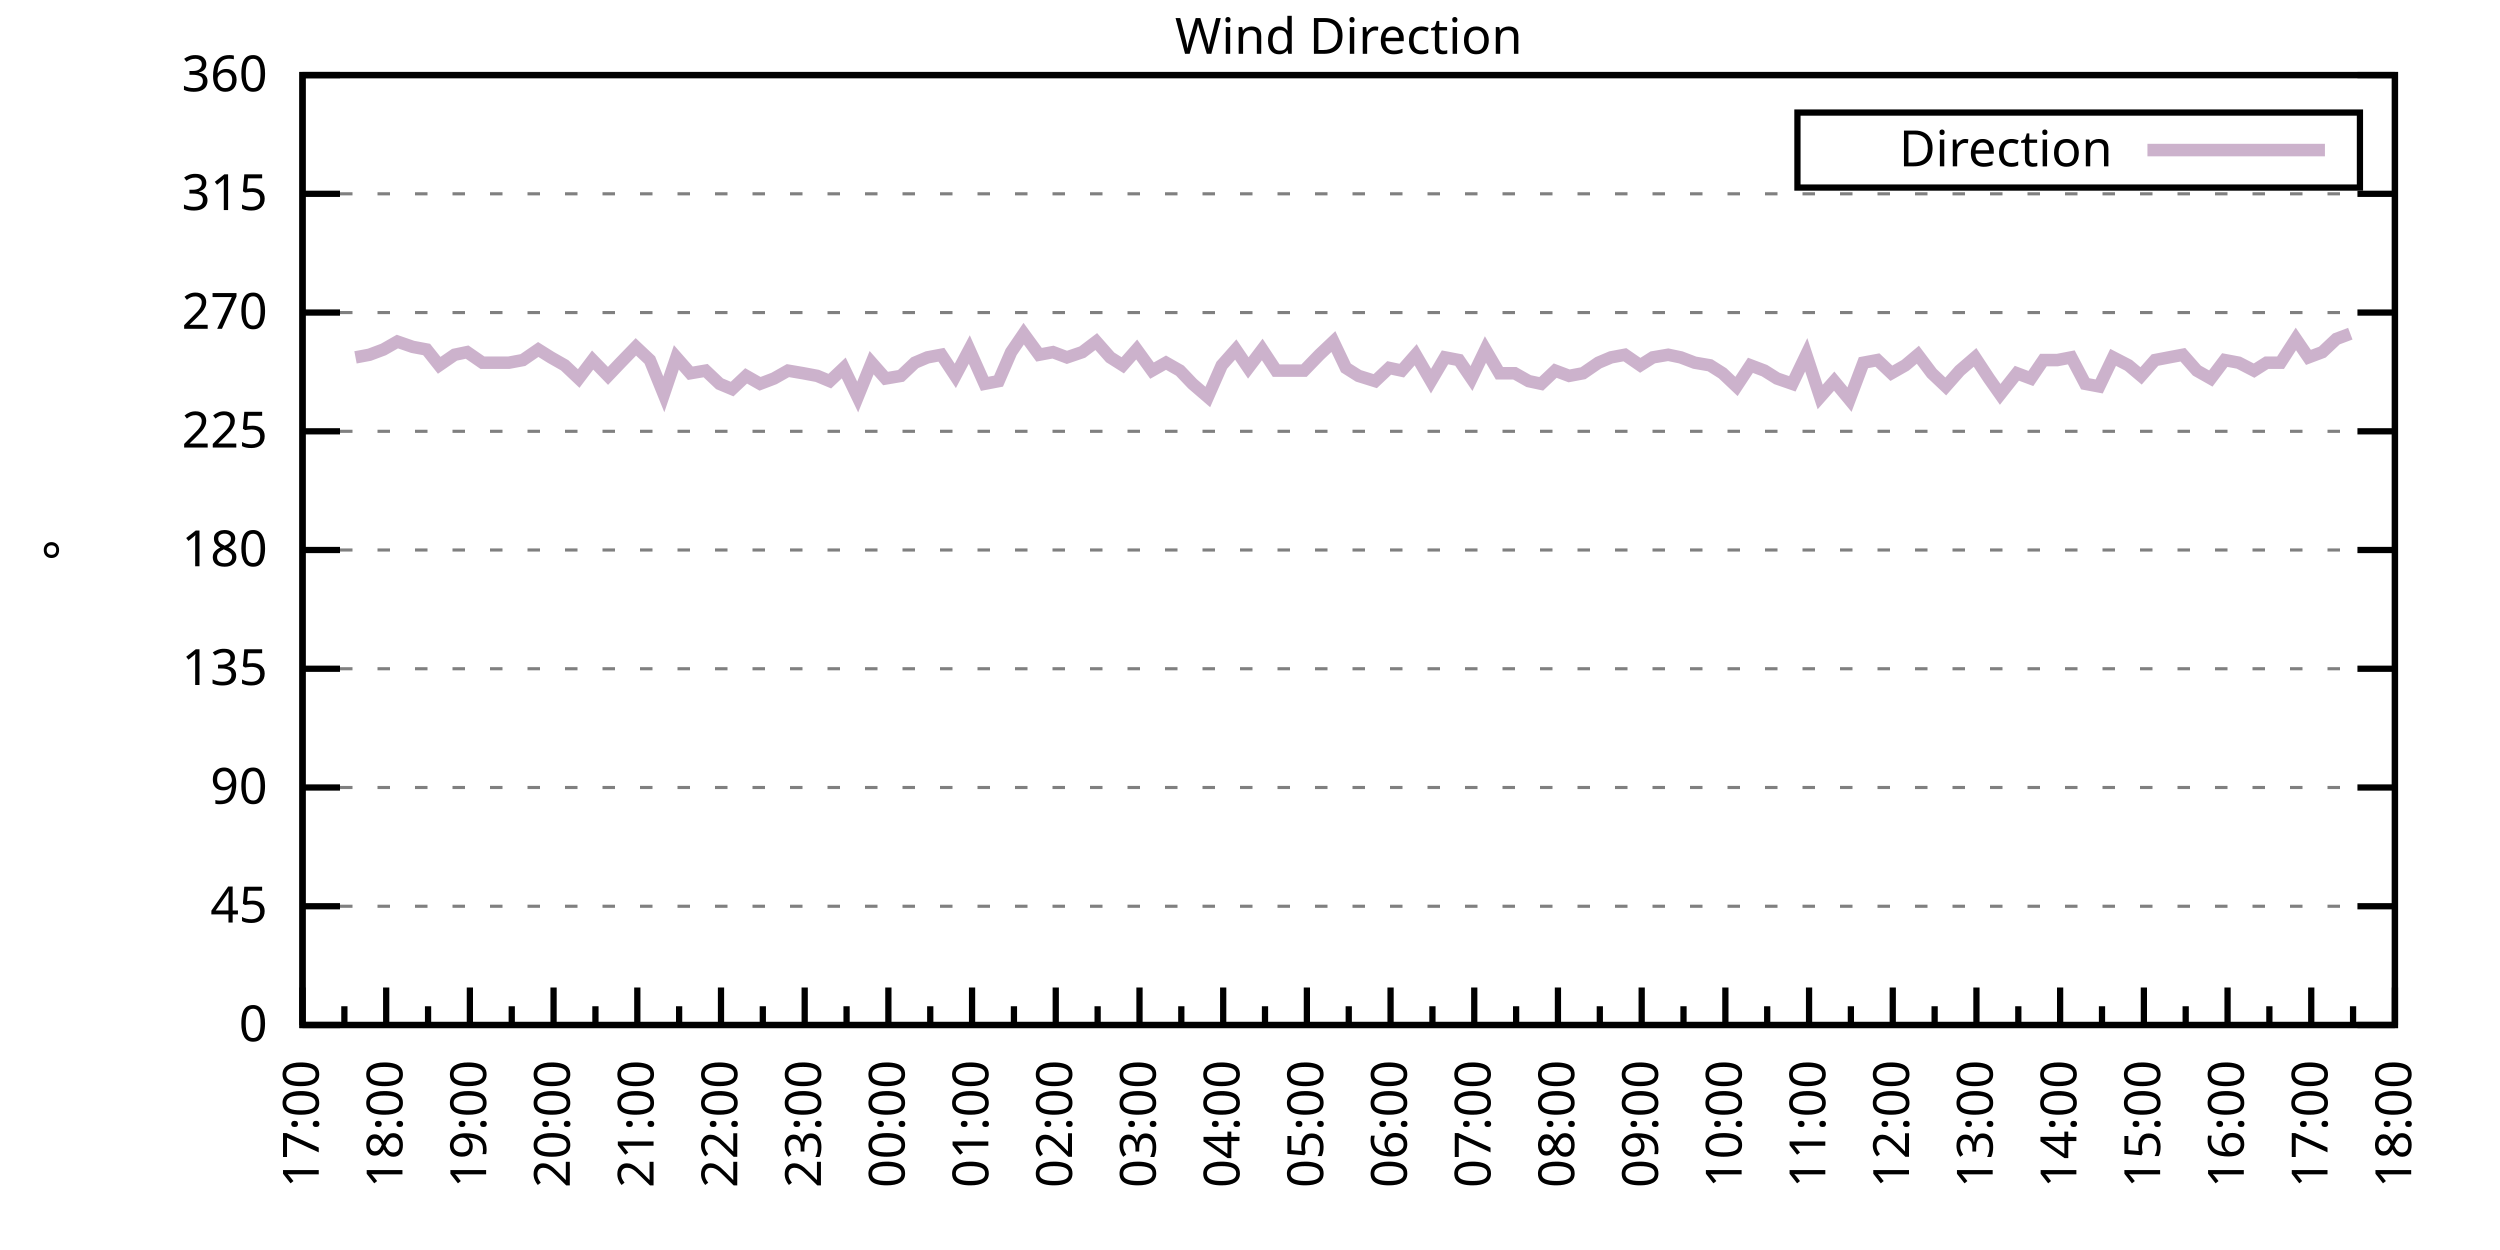
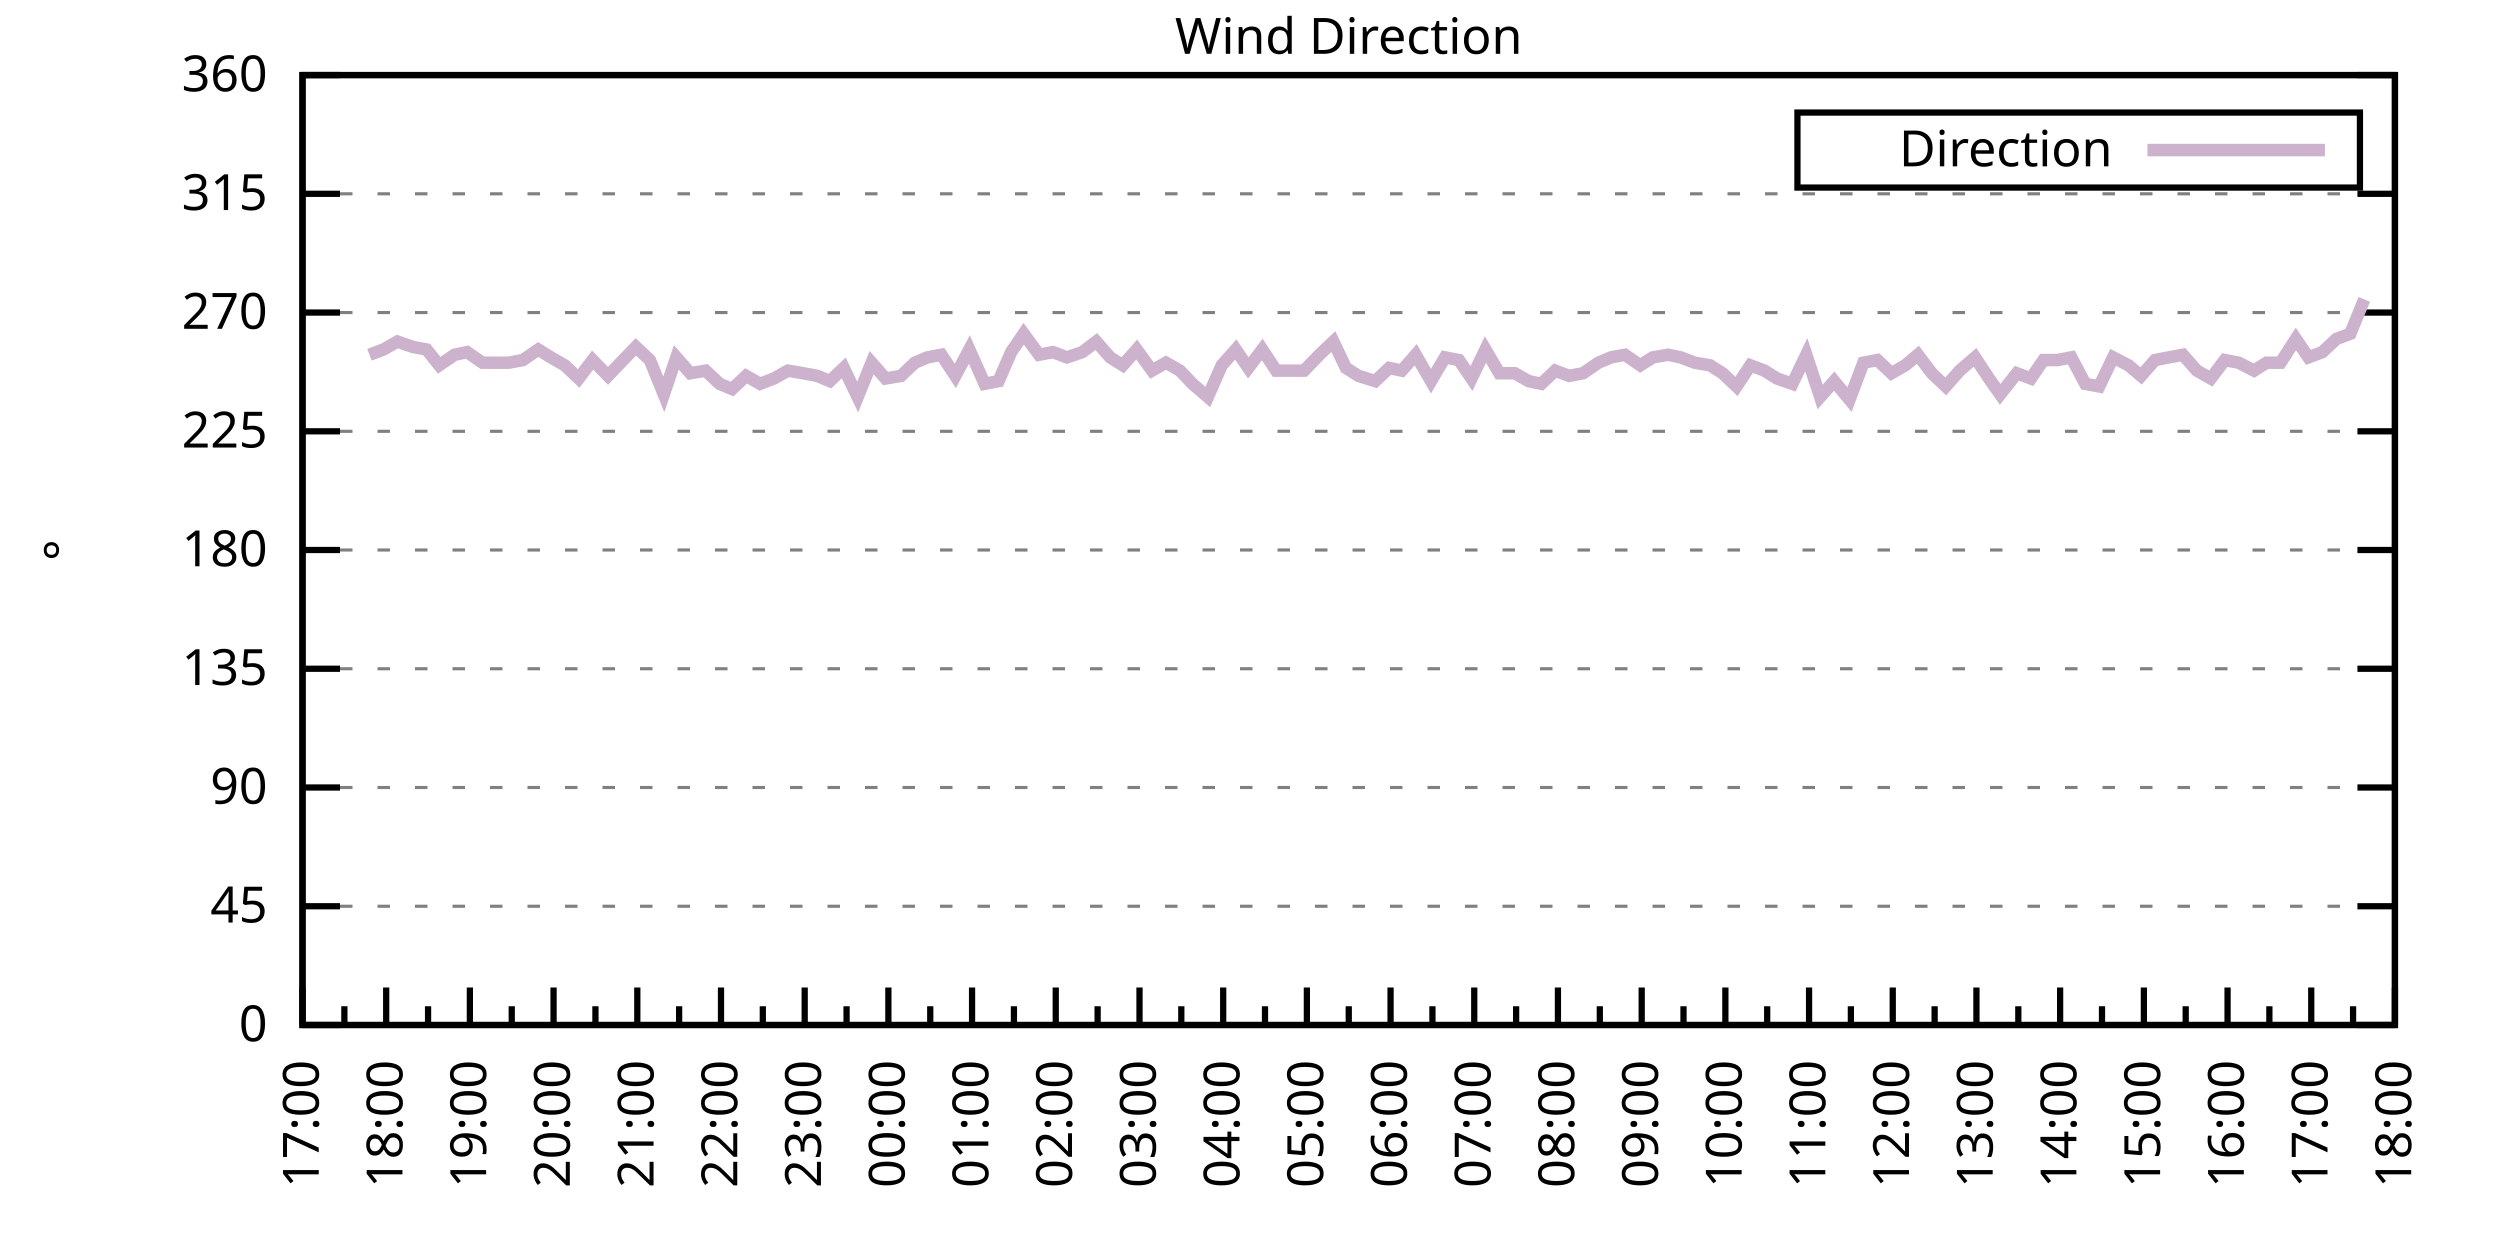
<svg xmlns="http://www.w3.org/2000/svg" xmlns:xlink="http://www.w3.org/1999/xlink" width="400" height="200" viewBox="0 0 400 200">
  <g id="gnuplot_canvas">
    <rect x="0" y="0" width="400" height="200" fill="none" />
    <defs>
      <circle id="gpDot" r="0.5" stroke-width="0.5" stroke="currentColor" />
      <path id="gpPt0" stroke-width="0.333" stroke="currentColor" d="M-1,0 h2 M0,-1 v2" />
      <path id="gpPt1" stroke-width="0.333" stroke="currentColor" d="M-1,-1 L1,1 M1,-1 L-1,1" />
      <path id="gpPt2" stroke-width="0.333" stroke="currentColor" d="M-1,0 L1,0 M0,-1 L0,1 M-1,-1 L1,1 M-1,1 L1,-1" />
      <rect id="gpPt3" stroke-width="0.333" stroke="currentColor" x="-1" y="-1" width="2" height="2" />
      <rect id="gpPt4" stroke-width="0.333" stroke="currentColor" fill="currentColor" x="-1" y="-1" width="2" height="2" />
      <circle id="gpPt5" stroke-width="0.333" stroke="currentColor" cx="0" cy="0" r="1" />
      <use xlink:href="#gpPt5" id="gpPt6" fill="currentColor" stroke="none" />
      <path id="gpPt7" stroke-width="0.333" stroke="currentColor" d="M0,-1.33 L-1.33,0.67 L1.33,0.67 z" />
      <use xlink:href="#gpPt7" id="gpPt8" fill="currentColor" stroke="none" />
      <use xlink:href="#gpPt7" id="gpPt9" stroke="currentColor" transform="rotate(180)" />
      <use xlink:href="#gpPt9" id="gpPt10" fill="currentColor" stroke="none" />
      <use xlink:href="#gpPt3" id="gpPt11" stroke="currentColor" transform="rotate(45)" />
      <use xlink:href="#gpPt11" id="gpPt12" fill="currentColor" stroke="none" />
      <path id="gpPt13" stroke-width="0.333" stroke="currentColor" d="M0,1.330 L1.265,0.411 L0.782,-1.067 L-0.782,-1.076 L-1.265,0.411 z" />
      <use xlink:href="#gpPt13" id="gpPt14" fill="currentColor" stroke="none" />
      <filter id="textbox" filterUnits="objectBoundingBox" x="0" y="0" height="1" width="1">
        <feFlood flood-color="white" flood-opacity="1" result="bgnd" />
        <feComposite in="SourceGraphic" in2="bgnd" operator="atop" />
      </filter>
      <filter id="greybox" filterUnits="objectBoundingBox" x="0" y="0" height="1" width="1">
        <feFlood flood-color="lightgrey" flood-opacity="1" result="grey" />
        <feComposite in="SourceGraphic" in2="grey" operator="atop" />
      </filter>
    </defs>
    <g fill="none" color="white" stroke="currentColor" stroke-width="1.00" stroke-linecap="butt" stroke-linejoin="miter">
</g>
    <g fill="none" color="black" stroke="currentColor" stroke-width="1.00" stroke-linecap="butt" stroke-linejoin="miter">
      <g stroke="none" shape-rendering="crispEdges">
        <polygon fill="rgb(255, 255, 255)" points="48.40,164.00 383.18,164.00 383.18,12.02 48.40,12.02 " />
      </g>
    </g>
    <g fill="none" color="black" stroke="currentColor" stroke-width="1.00" stroke-linecap="butt" stroke-linejoin="miter">
</g>
    <g fill="none" color="black" stroke="black" stroke-width="0.50" stroke-linecap="butt" stroke-linejoin="miter">
</g>
    <g fill="none" color="gray" stroke="currentColor" stroke-width="0.50" stroke-linecap="butt" stroke-linejoin="miter">
      <path stroke="gray" stroke-dasharray="2,4" class="gridline" d="M48.40,164.00 L383.19,164.00  " />
    </g>
    <g fill="none" color="gray" stroke="gray" stroke-width="1.00" stroke-linecap="butt" stroke-linejoin="miter">
</g>
    <g fill="none" color="black" stroke="currentColor" stroke-width="1.00" stroke-linecap="butt" stroke-linejoin="miter">
      <path stroke="black" d="M48.40,164.00 L54.40,164.00 M383.19,164.00 L377.19,164.00  " />
      <g transform="translate(42.80,166.60)" stroke="none" fill="black" font-family="Sans" font-size="8.00" text-anchor="end">
        <text>
          <tspan font-family="Sans"> 0</tspan>
        </text>
      </g>
    </g>
    <g fill="none" color="black" stroke="currentColor" stroke-width="1.00" stroke-linecap="butt" stroke-linejoin="miter">
</g>
    <g fill="none" color="black" stroke="black" stroke-width="0.50" stroke-linecap="butt" stroke-linejoin="miter">
</g>
    <g fill="none" color="gray" stroke="currentColor" stroke-width="0.50" stroke-linecap="butt" stroke-linejoin="miter">
      <path stroke="gray" stroke-dasharray="2,4" class="gridline" d="M48.40,145.00 L383.19,145.00  " />
    </g>
    <g fill="none" color="gray" stroke="gray" stroke-width="1.00" stroke-linecap="butt" stroke-linejoin="miter">
</g>
    <g fill="none" color="black" stroke="currentColor" stroke-width="1.00" stroke-linecap="butt" stroke-linejoin="miter">
      <path stroke="black" d="M48.40,145.00 L54.40,145.00 M383.19,145.00 L377.19,145.00  " />
      <g transform="translate(42.80,147.60)" stroke="none" fill="black" font-family="Sans" font-size="8.00" text-anchor="end">
        <text>
          <tspan font-family="Sans"> 45</tspan>
        </text>
      </g>
    </g>
    <g fill="none" color="black" stroke="currentColor" stroke-width="1.00" stroke-linecap="butt" stroke-linejoin="miter">
</g>
    <g fill="none" color="black" stroke="black" stroke-width="0.50" stroke-linecap="butt" stroke-linejoin="miter">
</g>
    <g fill="none" color="gray" stroke="currentColor" stroke-width="0.50" stroke-linecap="butt" stroke-linejoin="miter">
      <path stroke="gray" stroke-dasharray="2,4" class="gridline" d="M48.40,126.00 L383.19,126.00  " />
    </g>
    <g fill="none" color="gray" stroke="gray" stroke-width="1.00" stroke-linecap="butt" stroke-linejoin="miter">
</g>
    <g fill="none" color="black" stroke="currentColor" stroke-width="1.00" stroke-linecap="butt" stroke-linejoin="miter">
      <path stroke="black" d="M48.40,126.00 L54.40,126.00 M383.19,126.00 L377.19,126.00  " />
      <g transform="translate(42.80,128.60)" stroke="none" fill="black" font-family="Sans" font-size="8.00" text-anchor="end">
        <text>
          <tspan font-family="Sans"> 90</tspan>
        </text>
      </g>
    </g>
    <g fill="none" color="black" stroke="currentColor" stroke-width="1.00" stroke-linecap="butt" stroke-linejoin="miter">
</g>
    <g fill="none" color="black" stroke="black" stroke-width="0.50" stroke-linecap="butt" stroke-linejoin="miter">
</g>
    <g fill="none" color="gray" stroke="currentColor" stroke-width="0.50" stroke-linecap="butt" stroke-linejoin="miter">
      <path stroke="gray" stroke-dasharray="2,4" class="gridline" d="M48.40,107.00 L383.19,107.00  " />
    </g>
    <g fill="none" color="gray" stroke="gray" stroke-width="1.00" stroke-linecap="butt" stroke-linejoin="miter">
</g>
    <g fill="none" color="black" stroke="currentColor" stroke-width="1.00" stroke-linecap="butt" stroke-linejoin="miter">
      <path stroke="black" d="M48.40,107.00 L54.40,107.00 M383.19,107.00 L377.19,107.00  " />
      <g transform="translate(42.80,109.60)" stroke="none" fill="black" font-family="Sans" font-size="8.00" text-anchor="end">
        <text>
          <tspan font-family="Sans"> 135</tspan>
        </text>
      </g>
    </g>
    <g fill="none" color="black" stroke="currentColor" stroke-width="1.00" stroke-linecap="butt" stroke-linejoin="miter">
</g>
    <g fill="none" color="black" stroke="black" stroke-width="0.50" stroke-linecap="butt" stroke-linejoin="miter">
</g>
    <g fill="none" color="gray" stroke="currentColor" stroke-width="0.50" stroke-linecap="butt" stroke-linejoin="miter">
      <path stroke="gray" stroke-dasharray="2,4" class="gridline" d="M48.40,88.00 L383.19,88.00  " />
    </g>
    <g fill="none" color="gray" stroke="gray" stroke-width="1.00" stroke-linecap="butt" stroke-linejoin="miter">
</g>
    <g fill="none" color="black" stroke="currentColor" stroke-width="1.00" stroke-linecap="butt" stroke-linejoin="miter">
      <path stroke="black" d="M48.40,88.00 L54.40,88.00 M383.19,88.00 L377.19,88.00  " />
      <g transform="translate(42.80,90.60)" stroke="none" fill="black" font-family="Sans" font-size="8.00" text-anchor="end">
        <text>
          <tspan font-family="Sans"> 180</tspan>
        </text>
      </g>
    </g>
    <g fill="none" color="black" stroke="currentColor" stroke-width="1.00" stroke-linecap="butt" stroke-linejoin="miter">
</g>
    <g fill="none" color="black" stroke="black" stroke-width="0.50" stroke-linecap="butt" stroke-linejoin="miter">
</g>
    <g fill="none" color="gray" stroke="currentColor" stroke-width="0.50" stroke-linecap="butt" stroke-linejoin="miter">
      <path stroke="gray" stroke-dasharray="2,4" class="gridline" d="M48.40,69.01 L383.19,69.01  " />
    </g>
    <g fill="none" color="gray" stroke="gray" stroke-width="1.00" stroke-linecap="butt" stroke-linejoin="miter">
</g>
    <g fill="none" color="black" stroke="currentColor" stroke-width="1.00" stroke-linecap="butt" stroke-linejoin="miter">
      <path stroke="black" d="M48.40,69.01 L54.40,69.01 M383.19,69.01 L377.19,69.01  " />
      <g transform="translate(42.80,71.61)" stroke="none" fill="black" font-family="Sans" font-size="8.00" text-anchor="end">
        <text>
          <tspan font-family="Sans"> 225</tspan>
        </text>
      </g>
    </g>
    <g fill="none" color="black" stroke="currentColor" stroke-width="1.00" stroke-linecap="butt" stroke-linejoin="miter">
</g>
    <g fill="none" color="black" stroke="black" stroke-width="0.50" stroke-linecap="butt" stroke-linejoin="miter">
</g>
    <g fill="none" color="gray" stroke="currentColor" stroke-width="0.50" stroke-linecap="butt" stroke-linejoin="miter">
      <path stroke="gray" stroke-dasharray="2,4" class="gridline" d="M48.40,50.01 L383.19,50.01  " />
    </g>
    <g fill="none" color="gray" stroke="gray" stroke-width="1.00" stroke-linecap="butt" stroke-linejoin="miter">
</g>
    <g fill="none" color="black" stroke="currentColor" stroke-width="1.00" stroke-linecap="butt" stroke-linejoin="miter">
      <path stroke="black" d="M48.40,50.01 L54.40,50.01 M383.19,50.01 L377.19,50.01  " />
      <g transform="translate(42.80,52.61)" stroke="none" fill="black" font-family="Sans" font-size="8.00" text-anchor="end">
        <text>
          <tspan font-family="Sans"> 270</tspan>
        </text>
      </g>
    </g>
    <g fill="none" color="black" stroke="currentColor" stroke-width="1.00" stroke-linecap="butt" stroke-linejoin="miter">
</g>
    <g fill="none" color="black" stroke="black" stroke-width="0.50" stroke-linecap="butt" stroke-linejoin="miter">
</g>
    <g fill="none" color="gray" stroke="currentColor" stroke-width="0.50" stroke-linecap="butt" stroke-linejoin="miter">
      <path stroke="gray" stroke-dasharray="2,4" class="gridline" d="M48.40,31.01 L383.19,31.01  " />
    </g>
    <g fill="none" color="gray" stroke="gray" stroke-width="1.00" stroke-linecap="butt" stroke-linejoin="miter">
</g>
    <g fill="none" color="black" stroke="currentColor" stroke-width="1.00" stroke-linecap="butt" stroke-linejoin="miter">
      <path stroke="black" d="M48.40,31.01 L54.40,31.01 M383.19,31.01 L377.19,31.01  " />
      <g transform="translate(42.80,33.61)" stroke="none" fill="black" font-family="Sans" font-size="8.00" text-anchor="end">
        <text>
          <tspan font-family="Sans"> 315</tspan>
        </text>
      </g>
    </g>
    <g fill="none" color="black" stroke="currentColor" stroke-width="1.00" stroke-linecap="butt" stroke-linejoin="miter">
</g>
    <g fill="none" color="black" stroke="black" stroke-width="0.50" stroke-linecap="butt" stroke-linejoin="miter">
</g>
    <g fill="none" color="gray" stroke="currentColor" stroke-width="0.50" stroke-linecap="butt" stroke-linejoin="miter">
      <path stroke="gray" stroke-dasharray="2,4" class="gridline" d="M48.40,12.01 L383.19,12.01  " />
    </g>
    <g fill="none" color="gray" stroke="gray" stroke-width="1.00" stroke-linecap="butt" stroke-linejoin="miter">
</g>
    <g fill="none" color="black" stroke="currentColor" stroke-width="1.00" stroke-linecap="butt" stroke-linejoin="miter">
      <path stroke="black" d="M48.40,12.01 L54.40,12.01 M383.19,12.01 L377.19,12.01  " />
      <g transform="translate(42.80,14.61)" stroke="none" fill="black" font-family="Sans" font-size="8.00" text-anchor="end">
        <text>
          <tspan font-family="Sans"> 360</tspan>
        </text>
      </g>
    </g>
    <g fill="none" color="black" stroke="currentColor" stroke-width="1.00" stroke-linecap="butt" stroke-linejoin="miter">
      <path stroke="black" d="M48.40,164.00 L48.40,158.00  " />
      <g transform="translate(51.00,169.60) rotate(270)" stroke="none" fill="black" font-family="Sans" font-size="8.00" text-anchor="end">
        <text>
          <tspan font-family="Sans">17:00</tspan>
        </text>
      </g>
    </g>
    <g fill="none" color="black" stroke="currentColor" stroke-width="1.00" stroke-linecap="butt" stroke-linejoin="miter">
      <path stroke="black" d="M55.10,164.00 L55.10,161.00 M61.79,164.00 L61.79,158.00  " />
      <g transform="translate(64.39,169.60) rotate(270)" stroke="none" fill="black" font-family="Sans" font-size="8.00" text-anchor="end">
        <text>
          <tspan font-family="Sans">18:00</tspan>
        </text>
      </g>
    </g>
    <g fill="none" color="black" stroke="currentColor" stroke-width="1.00" stroke-linecap="butt" stroke-linejoin="miter">
      <path stroke="black" d="M68.49,164.00 L68.49,161.00 M75.18,164.00 L75.18,158.00  " />
      <g transform="translate(77.78,169.60) rotate(270)" stroke="none" fill="black" font-family="Sans" font-size="8.00" text-anchor="end">
        <text>
          <tspan font-family="Sans">19:00</tspan>
        </text>
      </g>
    </g>
    <g fill="none" color="black" stroke="currentColor" stroke-width="1.00" stroke-linecap="butt" stroke-linejoin="miter">
      <path stroke="black" d="M81.88,164.00 L81.88,161.00 M88.57,164.00 L88.57,158.00  " />
      <g transform="translate(91.17,169.60) rotate(270)" stroke="none" fill="black" font-family="Sans" font-size="8.00" text-anchor="end">
        <text>
          <tspan font-family="Sans">20:00</tspan>
        </text>
      </g>
    </g>
    <g fill="none" color="black" stroke="currentColor" stroke-width="1.00" stroke-linecap="butt" stroke-linejoin="miter">
      <path stroke="black" d="M95.27,164.00 L95.27,161.00 M101.97,164.00 L101.97,158.00  " />
      <g transform="translate(104.57,169.60) rotate(270)" stroke="none" fill="black" font-family="Sans" font-size="8.00" text-anchor="end">
        <text>
          <tspan font-family="Sans">21:00</tspan>
        </text>
      </g>
    </g>
    <g fill="none" color="black" stroke="currentColor" stroke-width="1.00" stroke-linecap="butt" stroke-linejoin="miter">
      <path stroke="black" d="M108.66,164.00 L108.66,161.00 M115.36,164.00 L115.36,158.00  " />
      <g transform="translate(117.96,169.60) rotate(270)" stroke="none" fill="black" font-family="Sans" font-size="8.00" text-anchor="end">
        <text>
          <tspan font-family="Sans">22:00</tspan>
        </text>
      </g>
    </g>
    <g fill="none" color="black" stroke="currentColor" stroke-width="1.00" stroke-linecap="butt" stroke-linejoin="miter">
      <path stroke="black" d="M122.05,164.00 L122.05,161.00 M128.75,164.00 L128.75,158.00  " />
      <g transform="translate(131.35,169.60) rotate(270)" stroke="none" fill="black" font-family="Sans" font-size="8.00" text-anchor="end">
        <text>
          <tspan font-family="Sans">23:00</tspan>
        </text>
      </g>
    </g>
    <g fill="none" color="black" stroke="currentColor" stroke-width="1.00" stroke-linecap="butt" stroke-linejoin="miter">
      <path stroke="black" d="M135.45,164.00 L135.45,161.00 M142.14,164.00 L142.14,158.00  " />
      <g transform="translate(144.74,169.60) rotate(270)" stroke="none" fill="black" font-family="Sans" font-size="8.00" text-anchor="end">
        <text>
          <tspan font-family="Sans">00:00</tspan>
        </text>
      </g>
    </g>
    <g fill="none" color="black" stroke="currentColor" stroke-width="1.00" stroke-linecap="butt" stroke-linejoin="miter">
      <path stroke="black" d="M148.84,164.00 L148.84,161.00 M155.53,164.00 L155.53,158.00  " />
      <g transform="translate(158.13,169.60) rotate(270)" stroke="none" fill="black" font-family="Sans" font-size="8.00" text-anchor="end">
        <text>
          <tspan font-family="Sans">01:00</tspan>
        </text>
      </g>
    </g>
    <g fill="none" color="black" stroke="currentColor" stroke-width="1.00" stroke-linecap="butt" stroke-linejoin="miter">
      <path stroke="black" d="M162.23,164.00 L162.23,161.00 M168.92,164.00 L168.92,158.00  " />
      <g transform="translate(171.52,169.60) rotate(270)" stroke="none" fill="black" font-family="Sans" font-size="8.00" text-anchor="end">
        <text>
          <tspan font-family="Sans">02:00</tspan>
        </text>
      </g>
    </g>
    <g fill="none" color="black" stroke="currentColor" stroke-width="1.00" stroke-linecap="butt" stroke-linejoin="miter">
      <path stroke="black" d="M175.62,164.00 L175.62,161.00 M182.32,164.00 L182.32,158.00  " />
      <g transform="translate(184.92,169.60) rotate(270)" stroke="none" fill="black" font-family="Sans" font-size="8.00" text-anchor="end">
        <text>
          <tspan font-family="Sans">03:00</tspan>
        </text>
      </g>
    </g>
    <g fill="none" color="black" stroke="currentColor" stroke-width="1.00" stroke-linecap="butt" stroke-linejoin="miter">
      <path stroke="black" d="M189.01,164.00 L189.01,161.00 M195.71,164.00 L195.71,158.00  " />
      <g transform="translate(198.31,169.60) rotate(270)" stroke="none" fill="black" font-family="Sans" font-size="8.00" text-anchor="end">
        <text>
          <tspan font-family="Sans">04:00</tspan>
        </text>
      </g>
    </g>
    <g fill="none" color="black" stroke="currentColor" stroke-width="1.00" stroke-linecap="butt" stroke-linejoin="miter">
      <path stroke="black" d="M202.40,164.00 L202.40,161.00 M209.10,164.00 L209.10,158.00  " />
      <g transform="translate(211.70,169.60) rotate(270)" stroke="none" fill="black" font-family="Sans" font-size="8.00" text-anchor="end">
        <text>
          <tspan font-family="Sans">05:00</tspan>
        </text>
      </g>
    </g>
    <g fill="none" color="black" stroke="currentColor" stroke-width="1.00" stroke-linecap="butt" stroke-linejoin="miter">
      <path stroke="black" d="M215.80,164.00 L215.80,161.00 M222.49,164.00 L222.49,158.00  " />
      <g transform="translate(225.09,169.60) rotate(270)" stroke="none" fill="black" font-family="Sans" font-size="8.00" text-anchor="end">
        <text>
          <tspan font-family="Sans">06:00</tspan>
        </text>
      </g>
    </g>
    <g fill="none" color="black" stroke="currentColor" stroke-width="1.00" stroke-linecap="butt" stroke-linejoin="miter">
      <path stroke="black" d="M229.19,164.00 L229.19,161.00 M235.88,164.00 L235.88,158.00  " />
      <g transform="translate(238.48,169.60) rotate(270)" stroke="none" fill="black" font-family="Sans" font-size="8.00" text-anchor="end">
        <text>
          <tspan font-family="Sans">07:00</tspan>
        </text>
      </g>
    </g>
    <g fill="none" color="black" stroke="currentColor" stroke-width="1.00" stroke-linecap="butt" stroke-linejoin="miter">
      <path stroke="black" d="M242.58,164.00 L242.58,161.00 M249.27,164.00 L249.27,158.00  " />
      <g transform="translate(251.87,169.60) rotate(270)" stroke="none" fill="black" font-family="Sans" font-size="8.00" text-anchor="end">
        <text>
          <tspan font-family="Sans">08:00</tspan>
        </text>
      </g>
    </g>
    <g fill="none" color="black" stroke="currentColor" stroke-width="1.00" stroke-linecap="butt" stroke-linejoin="miter">
      <path stroke="black" d="M255.97,164.00 L255.97,161.00 M262.67,164.00 L262.67,158.00  " />
      <g transform="translate(265.27,169.60) rotate(270)" stroke="none" fill="black" font-family="Sans" font-size="8.00" text-anchor="end">
        <text>
          <tspan font-family="Sans">09:00</tspan>
        </text>
      </g>
    </g>
    <g fill="none" color="black" stroke="currentColor" stroke-width="1.00" stroke-linecap="butt" stroke-linejoin="miter">
      <path stroke="black" d="M269.36,164.00 L269.36,161.00 M276.06,164.00 L276.06,158.00  " />
      <g transform="translate(278.66,169.60) rotate(270)" stroke="none" fill="black" font-family="Sans" font-size="8.00" text-anchor="end">
        <text>
          <tspan font-family="Sans">10:00</tspan>
        </text>
      </g>
    </g>
    <g fill="none" color="black" stroke="currentColor" stroke-width="1.00" stroke-linecap="butt" stroke-linejoin="miter">
      <path stroke="black" d="M282.75,164.00 L282.75,161.00 M289.45,164.00 L289.45,158.00  " />
      <g transform="translate(292.05,169.60) rotate(270)" stroke="none" fill="black" font-family="Sans" font-size="8.00" text-anchor="end">
        <text>
          <tspan font-family="Sans">11:00</tspan>
        </text>
      </g>
    </g>
    <g fill="none" color="black" stroke="currentColor" stroke-width="1.00" stroke-linecap="butt" stroke-linejoin="miter">
      <path stroke="black" d="M296.14,164.00 L296.14,161.00 M302.84,164.00 L302.84,158.00  " />
      <g transform="translate(305.44,169.60) rotate(270)" stroke="none" fill="black" font-family="Sans" font-size="8.00" text-anchor="end">
        <text>
          <tspan font-family="Sans">12:00</tspan>
        </text>
      </g>
    </g>
    <g fill="none" color="black" stroke="currentColor" stroke-width="1.00" stroke-linecap="butt" stroke-linejoin="miter">
      <path stroke="black" d="M309.54,164.00 L309.54,161.00 M316.23,164.00 L316.23,158.00  " />
      <g transform="translate(318.83,169.60) rotate(270)" stroke="none" fill="black" font-family="Sans" font-size="8.00" text-anchor="end">
        <text>
          <tspan font-family="Sans">13:00</tspan>
        </text>
      </g>
    </g>
    <g fill="none" color="black" stroke="currentColor" stroke-width="1.00" stroke-linecap="butt" stroke-linejoin="miter">
      <path stroke="black" d="M322.93,164.00 L322.93,161.00 M329.62,164.00 L329.62,158.00  " />
      <g transform="translate(332.22,169.60) rotate(270)" stroke="none" fill="black" font-family="Sans" font-size="8.00" text-anchor="end">
        <text>
          <tspan font-family="Sans">14:00</tspan>
        </text>
      </g>
    </g>
    <g fill="none" color="black" stroke="currentColor" stroke-width="1.00" stroke-linecap="butt" stroke-linejoin="miter">
      <path stroke="black" d="M336.32,164.00 L336.32,161.00 M343.02,164.00 L343.02,158.00  " />
      <g transform="translate(345.62,169.60) rotate(270)" stroke="none" fill="black" font-family="Sans" font-size="8.00" text-anchor="end">
        <text>
          <tspan font-family="Sans">15:00</tspan>
        </text>
      </g>
    </g>
    <g fill="none" color="black" stroke="currentColor" stroke-width="1.00" stroke-linecap="butt" stroke-linejoin="miter">
      <path stroke="black" d="M349.71,164.00 L349.71,161.00 M356.41,164.00 L356.41,158.00  " />
      <g transform="translate(359.01,169.60) rotate(270)" stroke="none" fill="black" font-family="Sans" font-size="8.00" text-anchor="end">
        <text>
          <tspan font-family="Sans">16:00</tspan>
        </text>
      </g>
    </g>
    <g fill="none" color="black" stroke="currentColor" stroke-width="1.00" stroke-linecap="butt" stroke-linejoin="miter">
      <path stroke="black" d="M363.10,164.00 L363.10,161.00 M369.80,164.00 L369.80,158.00  " />
      <g transform="translate(372.40,169.60) rotate(270)" stroke="none" fill="black" font-family="Sans" font-size="8.00" text-anchor="end">
        <text>
          <tspan font-family="Sans">17:00</tspan>
        </text>
      </g>
    </g>
    <g fill="none" color="black" stroke="currentColor" stroke-width="1.00" stroke-linecap="butt" stroke-linejoin="miter">
      <path stroke="black" d="M376.49,164.00 L376.49,161.00 M383.19,164.00 L383.19,158.00  " />
      <g transform="translate(385.79,169.60) rotate(270)" stroke="none" fill="black" font-family="Sans" font-size="8.00" text-anchor="end">
        <text>
          <tspan font-family="Sans">18:00</tspan>
        </text>
      </g>
    </g>
    <g fill="none" color="black" stroke="currentColor" stroke-width="1.00" stroke-linecap="butt" stroke-linejoin="miter">
</g>
    <g fill="none" color="black" stroke="currentColor" stroke-width="1.00" stroke-linecap="butt" stroke-linejoin="miter">
      <path stroke="black" d="M48.40,12.01 L48.40,164.00 L383.19,164.00 L383.19,12.01 L48.40,12.01 Z  " />
    </g>
    <g fill="none" color="black" stroke="currentColor" stroke-width="1.00" stroke-linecap="butt" stroke-linejoin="miter">
      <g transform="translate(12.80,88.01) rotate(270)" stroke="none" fill="black" font-family="Sans" font-size="8.00" text-anchor="middle">
        <text>
          <tspan font-family="Sans">°</tspan>
        </text>
      </g>
    </g>
    <g fill="none" color="black" stroke="currentColor" stroke-width="1.00" stroke-linecap="butt" stroke-linejoin="miter">
</g>
    <g fill="none" color="black" stroke="currentColor" stroke-width="1.00" stroke-linecap="butt" stroke-linejoin="miter">
      <path stroke="black" d="M287.59,30.01 L287.59,18.01 L377.59,18.01 L377.59,30.01 L287.59,30.01 Z  " />
    </g>
    <g id="Wind_direction_plot_1">
      <g fill="none" color="white" stroke="black" stroke-width="2.00" stroke-linecap="butt" stroke-linejoin="miter">
</g>
      <g fill="none" color="black" stroke="currentColor" stroke-width="2.00" stroke-linecap="butt" stroke-linejoin="miter">
        <g transform="translate(337.99,26.61)" stroke="none" fill="black" font-family="Sans" font-size="8.00" text-anchor="end">
          <text>
            <tspan font-family="Sans">Direction</tspan>
          </text>
        </g>
      </g>
      <g fill="none" color="black" stroke="currentColor" stroke-width="2.00" stroke-linecap="butt" stroke-linejoin="miter">
-         <path stroke="rgb(204, 178, 204)" d="M343.59,24.01 L371.99,24.01 M56.88,57.18 L59.11,56.76 L61.35,55.92 L63.58,54.65 L66.03,55.50 L68.26,55.92   L70.27,58.45 L72.73,56.76 L74.74,56.34 L77.19,58.03 L79.42,58.03 L81.43,58.03 L83.66,57.61 L86.12,55.92   L88.13,57.18 L90.36,58.45 L92.59,60.56 L94.82,57.61 L97.28,60.14 L99.29,58.03 L101.74,55.50 L103.98,57.61   L106.21,63.10 L108.22,57.18 L110.45,59.72 L112.90,59.30 L115.13,61.41 L117.14,62.25 L119.38,60.14 L121.61,61.41   L123.84,60.56 L126.07,59.30 L128.53,59.72 L130.76,60.14 L132.77,60.98 L135.00,58.87 L137.23,63.52 L139.46,58.03   L141.69,60.56 L144.15,60.14 L146.38,58.03 L148.39,57.18 L150.62,56.76 L152.85,60.14 L155.09,55.92 L157.54,61.41   L159.77,60.98 L161.78,56.34 L163.79,53.39 L166.25,56.76 L168.48,56.34 L170.71,57.18 L173.17,56.34 L175.40,54.65   L177.63,57.18 L179.64,58.45 L181.87,55.92 L184.32,59.30 L186.56,58.03 L188.79,59.30 L190.80,61.41 L193.25,63.52   L195.48,58.45 L197.72,55.92 L199.73,58.87 L201.96,55.92 L204.19,59.30 L206.42,59.30 L208.65,59.30 L211.11,56.76   L213.34,54.65 L215.35,58.87 L217.36,60.14 L220.04,60.98 L222.27,58.87 L224.28,59.30 L226.51,56.76 L228.96,60.98   L231.20,57.18 L233.43,57.61 L235.44,60.56 L237.67,55.92 L239.90,59.72 L242.36,59.72 L244.59,60.98 L246.60,61.41   L248.83,59.30 L251.06,60.14 L253.29,59.72 L255.75,58.03 L257.76,57.18 L259.99,56.76 L262.44,58.45 L264.45,57.18   L266.91,56.76 L268.92,57.18 L271.15,58.03 L273.60,58.45 L275.61,59.72 L277.84,61.83 L280.07,58.45 L282.31,59.30   L284.32,60.56 L286.77,61.41 L289.00,56.76 L291.23,63.52 L293.47,60.98 L295.92,63.94 L298.15,58.03 L300.39,57.61   L302.62,59.72 L304.85,58.45 L306.86,56.76 L309.09,59.72 L311.32,61.83 L313.55,59.30 L316.01,57.18 L318.24,60.56   L320.03,63.10 L322.70,59.72 L324.94,60.56 L326.95,57.61 L329.18,57.61 L331.41,57.18 L333.64,61.41 L335.87,61.83   L338.10,57.18 L340.56,58.45 L342.57,60.14 L344.80,57.61 L347.03,57.18 L349.26,56.76 L351.50,59.30 L353.73,60.56   L355.96,57.61 L358.19,58.03 L360.65,59.30 L362.66,58.03 L364.89,58.03 L367.34,54.23 L369.35,57.18 L371.58,56.34   L373.82,54.23 L376.05,53.39  " />
+         <path stroke="rgb(204, 178, 204)" d="M343.59,24.01 L371.99,24.01 M59.11,56.76 L61.35,55.92 L63.58,54.65 L66.03,55.50 L68.26,55.92 L70.27,58.45   L72.73,56.76 L74.74,56.34 L77.19,58.03 L79.42,58.03 L81.43,58.03 L83.66,57.61 L86.12,55.92 L88.13,57.18   L90.36,58.45 L92.59,60.56 L94.82,57.61 L97.28,60.14 L99.29,58.03 L101.74,55.50 L103.98,57.61 L106.21,63.10   L108.22,57.18 L110.45,59.72 L112.90,59.30 L115.13,61.41 L117.14,62.25 L119.38,60.14 L121.61,61.41 L123.84,60.56   L126.07,59.30 L128.53,59.72 L130.76,60.14 L132.77,60.98 L135.00,58.87 L137.23,63.52 L139.46,58.03 L141.69,60.56   L144.15,60.14 L146.38,58.03 L148.39,57.18 L150.62,56.76 L152.85,60.14 L155.09,55.92 L157.54,61.41 L159.77,60.98   L161.78,56.34 L163.79,53.39 L166.25,56.76 L168.48,56.34 L170.71,57.18 L173.17,56.34 L175.40,54.65 L177.63,57.18   L179.64,58.45 L181.87,55.92 L184.32,59.30 L186.56,58.03 L188.79,59.30 L190.80,61.41 L193.25,63.52 L195.48,58.45   L197.72,55.92 L199.73,58.87 L201.96,55.92 L204.19,59.30 L206.42,59.30 L208.65,59.30 L211.11,56.76 L213.34,54.65   L215.35,58.87 L217.36,60.14 L220.04,60.98 L222.27,58.87 L224.28,59.30 L226.51,56.76 L228.96,60.98 L231.20,57.18   L233.43,57.61 L235.44,60.56 L237.67,55.92 L239.90,59.72 L242.36,59.72 L244.59,60.98 L246.60,61.41 L248.83,59.30   L251.06,60.14 L253.29,59.72 L255.75,58.03 L257.76,57.18 L259.99,56.76 L262.44,58.45 L264.45,57.18 L266.91,56.76   L268.92,57.18 L271.15,58.03 L273.60,58.45 L275.61,59.72 L277.84,61.83 L280.07,58.45 L282.31,59.30 L284.32,60.56   L286.77,61.41 L289.00,56.76 L291.23,63.52 L293.47,60.98 L295.92,63.94 L298.15,58.03 L300.39,57.61 L302.62,59.72   L304.85,58.45 L306.86,56.76 L309.09,59.72 L311.32,61.83 L313.55,59.30 L316.01,57.18 L318.24,60.56 L320.03,63.10   L322.70,59.72 L324.94,60.56 L326.95,57.61 L329.18,57.61 L331.41,57.18 L333.64,61.41 L335.87,61.83 L338.10,57.18   L340.56,58.45 L342.57,60.14 L344.80,57.61 L347.03,57.18 L349.26,56.76 L351.50,59.30 L353.73,60.56 L355.96,57.61   L358.19,58.03 L360.65,59.30 L362.66,58.03 L364.89,58.03 L367.34,54.23 L369.35,57.18 L371.58,56.34 L373.82,54.23   L376.05,53.39 L378.28,47.90  " />
      </g>
    </g>
    <g fill="none" color="black" stroke="currentColor" stroke-width="2.00" stroke-linecap="butt" stroke-linejoin="miter">
</g>
    <g fill="none" color="black" stroke="black" stroke-width="1.00" stroke-linecap="butt" stroke-linejoin="miter">
</g>
    <g fill="none" color="black" stroke="currentColor" stroke-width="1.00" stroke-linecap="butt" stroke-linejoin="miter">
      <path stroke="black" d="M48.40,12.01 L48.40,164.00 L383.19,164.00 L383.19,12.01 L48.40,12.01 Z  " />
    </g>
    <g fill="none" color="black" stroke="currentColor" stroke-width="1.00" stroke-linecap="butt" stroke-linejoin="miter">
      <g transform="translate(215.79,8.61)" stroke="none" fill="black" font-family="Sans" font-size="8.00" text-anchor="middle">
        <text>
          <tspan font-family="Sans">Wind Direction</tspan>
        </text>
      </g>
    </g>
    <g fill="none" color="black" stroke="currentColor" stroke-width="1.00" stroke-linecap="butt" stroke-linejoin="miter">
</g>
  </g>
</svg>
